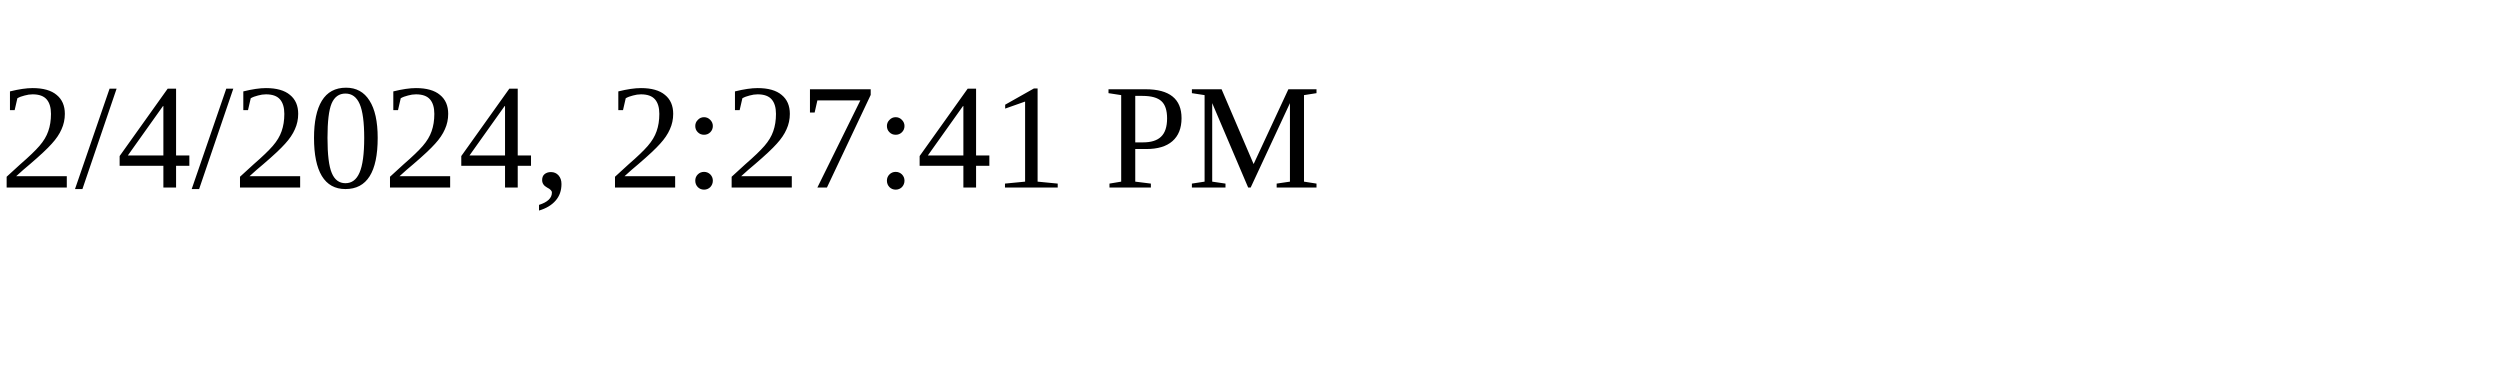
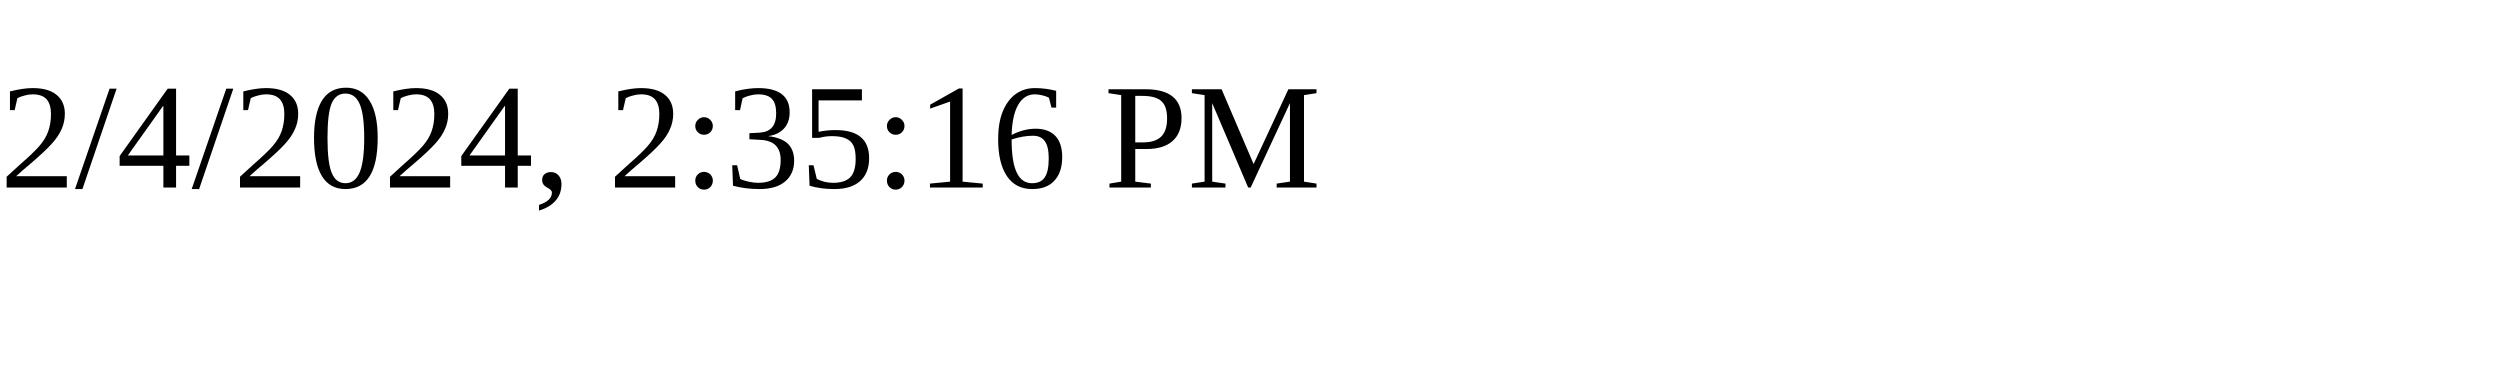
<svg xmlns="http://www.w3.org/2000/svg" height="30" width="200">
-   <text x="0" y="15">2/4/2024, 2:27:41 PM</text>
+   <text x="0" y="15">2/4/2024, 2:35:16 PM</text>
</svg>
